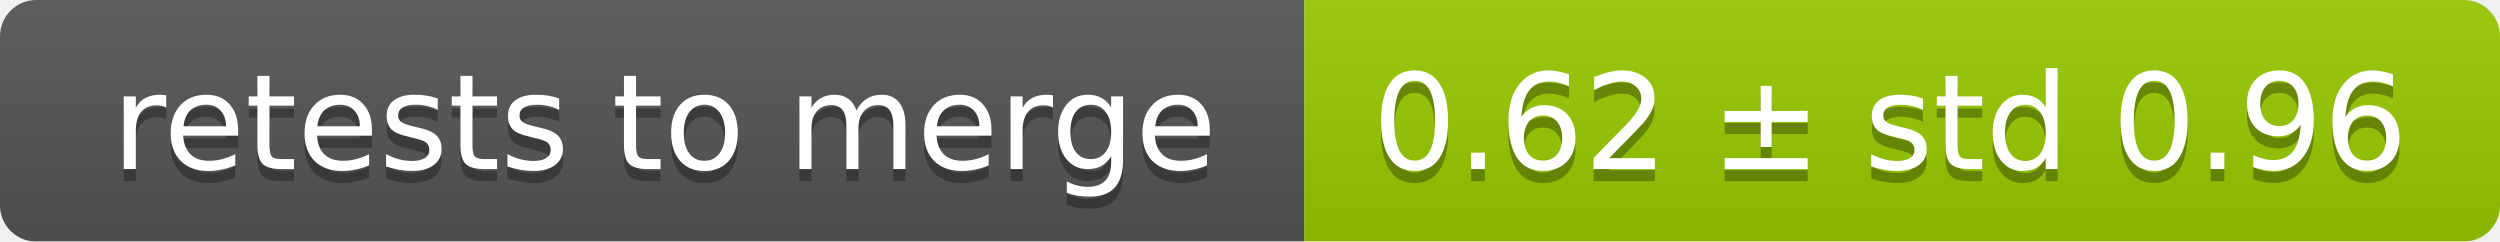
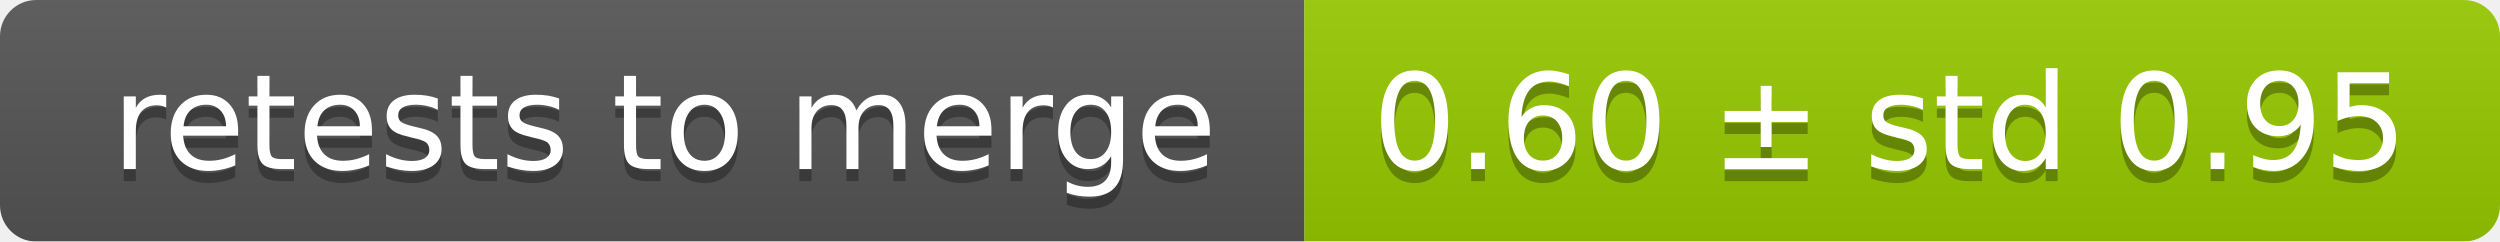
<svg xmlns="http://www.w3.org/2000/svg" width="207" height="20">
  <linearGradient id="smooth" x2="0" y2="100%">
    <stop offset="0" stop-color="#bbb" stop-opacity=".1" />
    <stop offset="1" stop-opacity=".1" />
  </linearGradient>
  <mask id="round">
    <rect width="207" height="20" rx="3" fill="#fff" />
  </mask>
  <g mask="url(#round)">
    <rect width="108" height="20" fill="#555" />
    <rect x="108" width="99" height="20" fill="#97ca00" />
    <rect width="207" height="20" fill="url(#smooth)" />
  </g>
  <g fill="#fff" text-anchor="middle" font-family="DejaVu Sans,Verdana,Geneva,sans-serif" font-size="11">
    <text x="55" y="15" fill="#010101" fill-opacity=".3">retests to merge</text>
    <text x="55" y="14">retests to merge</text>
-     <text x="156.5" y="15" fill="#010101" fill-opacity=".3">0.62 ± std 0.96</text>
-     <text x="156.5" y="14">0.62 ± std 0.96</text>
+     <text x="156.5" y="15" fill="#010101" fill-opacity=".3">0.60 ± std 0.95</text>
+     <text x="156.5" y="14">0.60 ± std 0.95</text>
  </g>
</svg>
